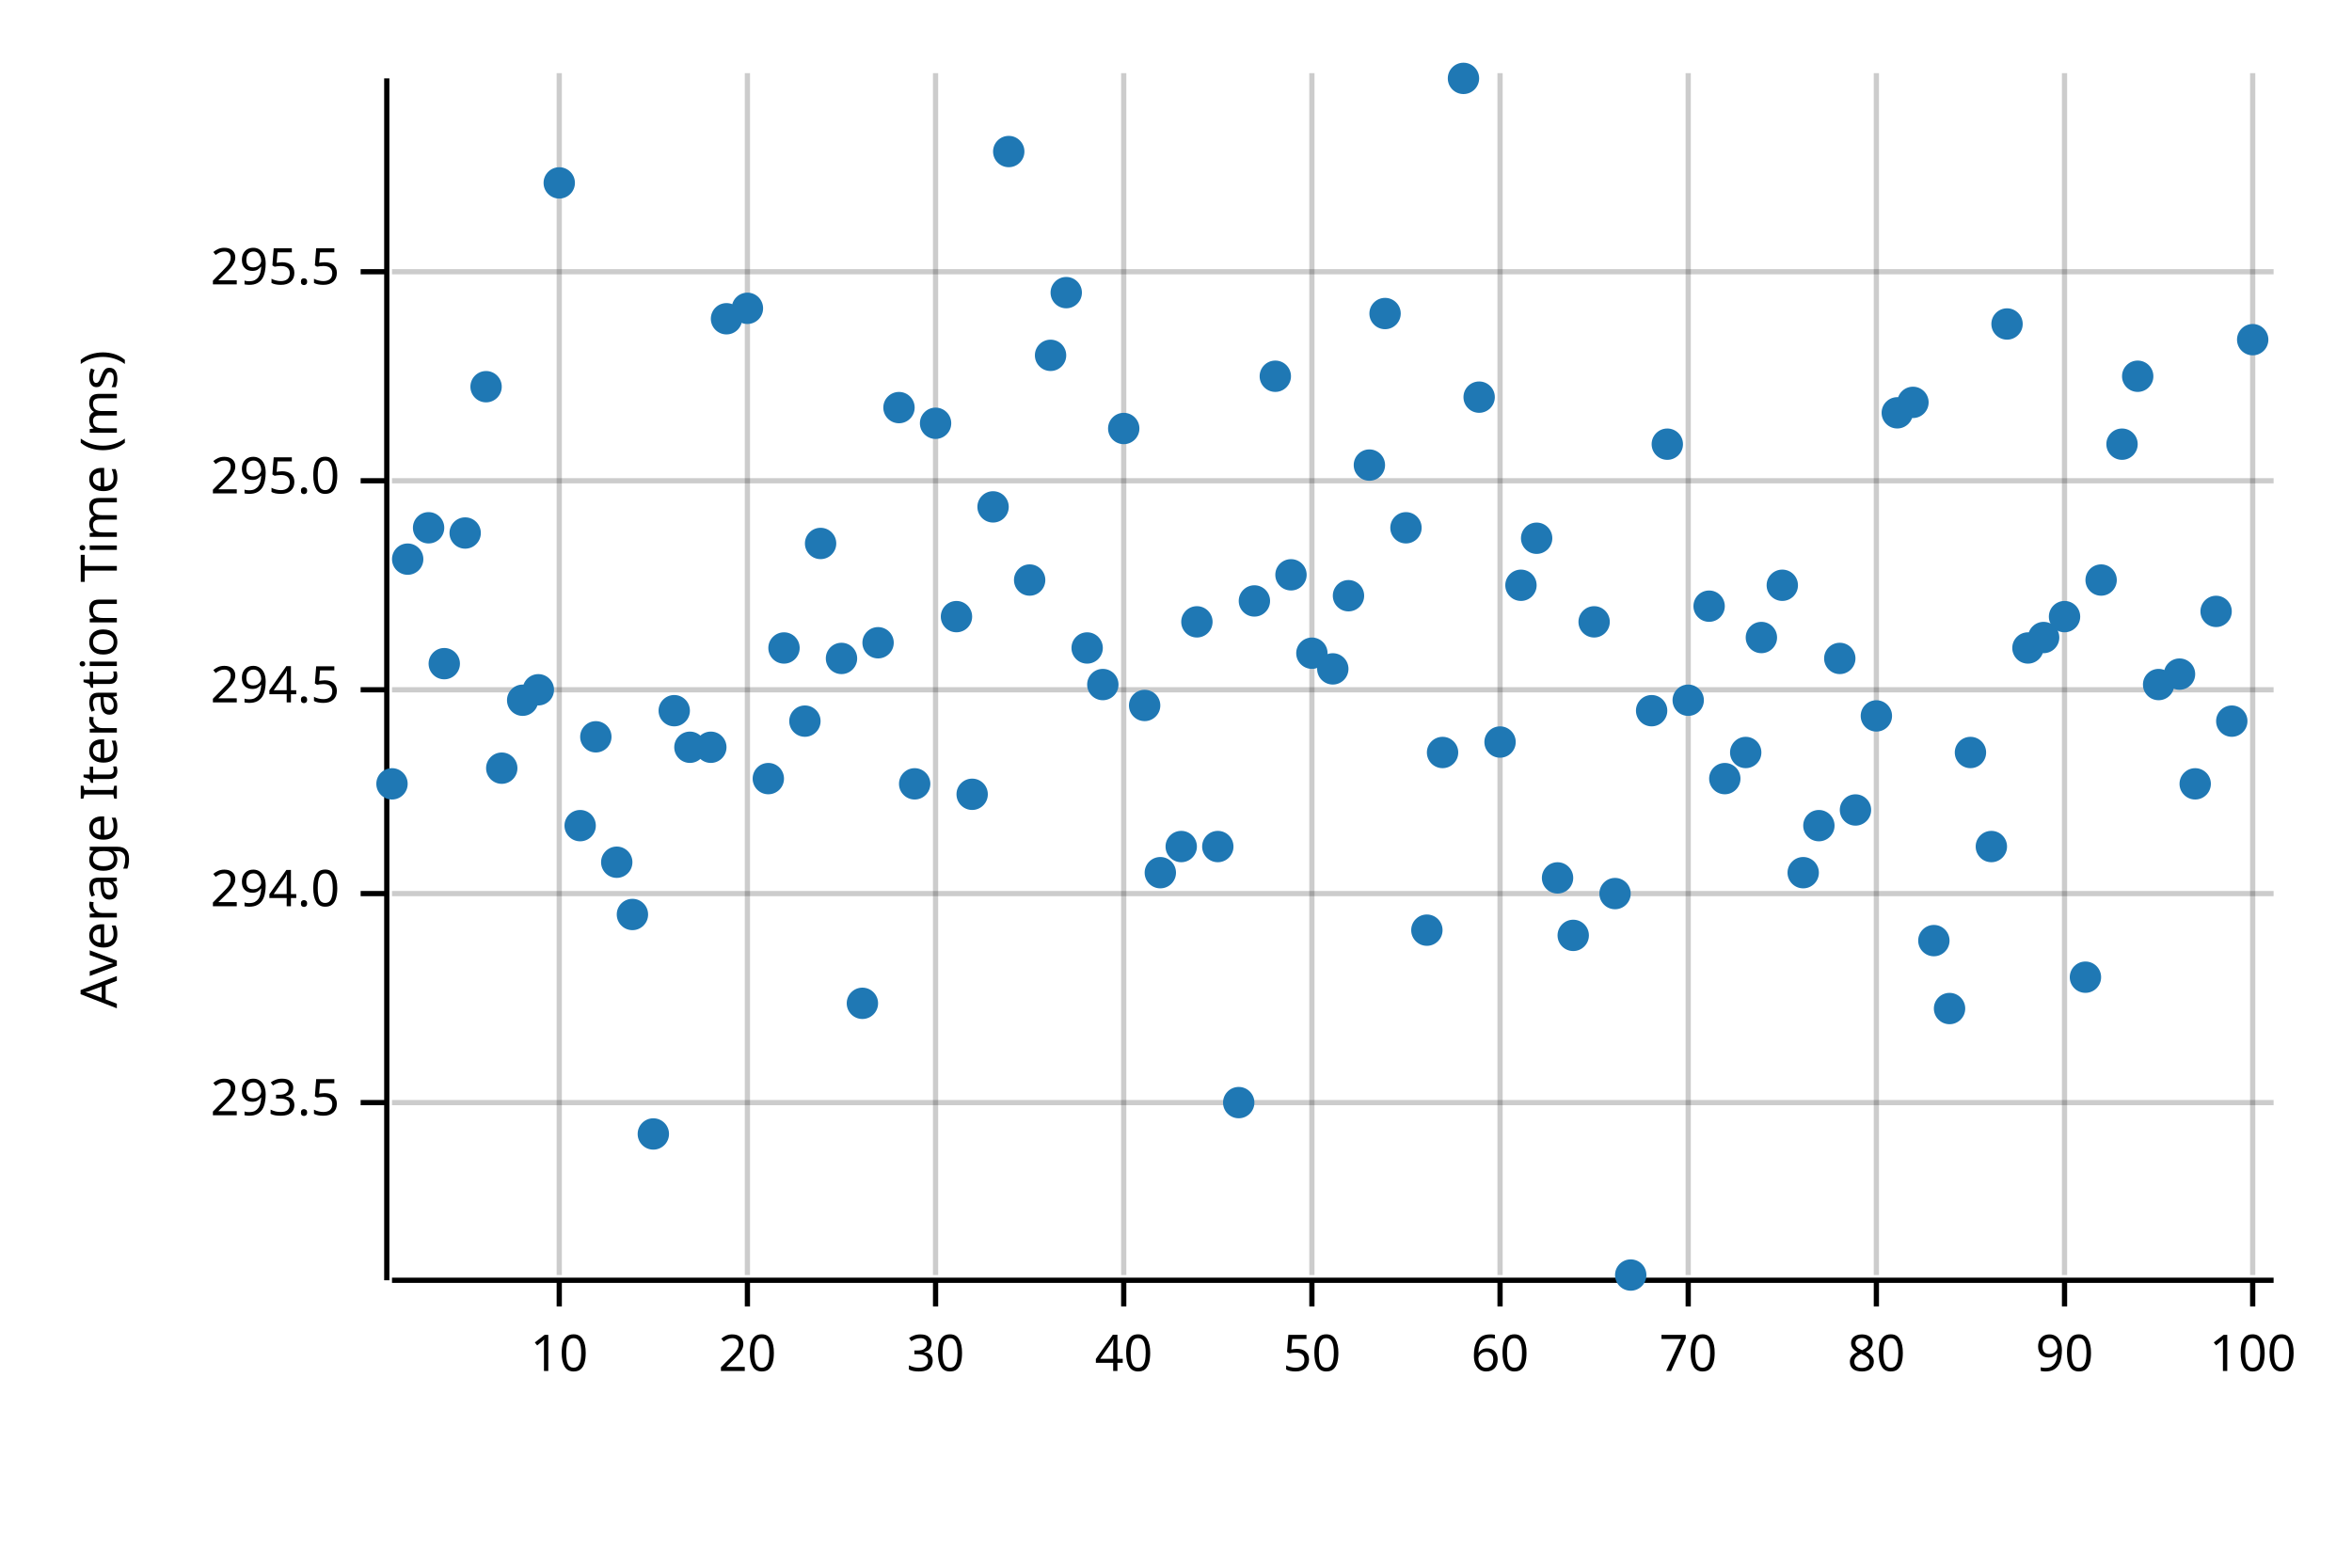
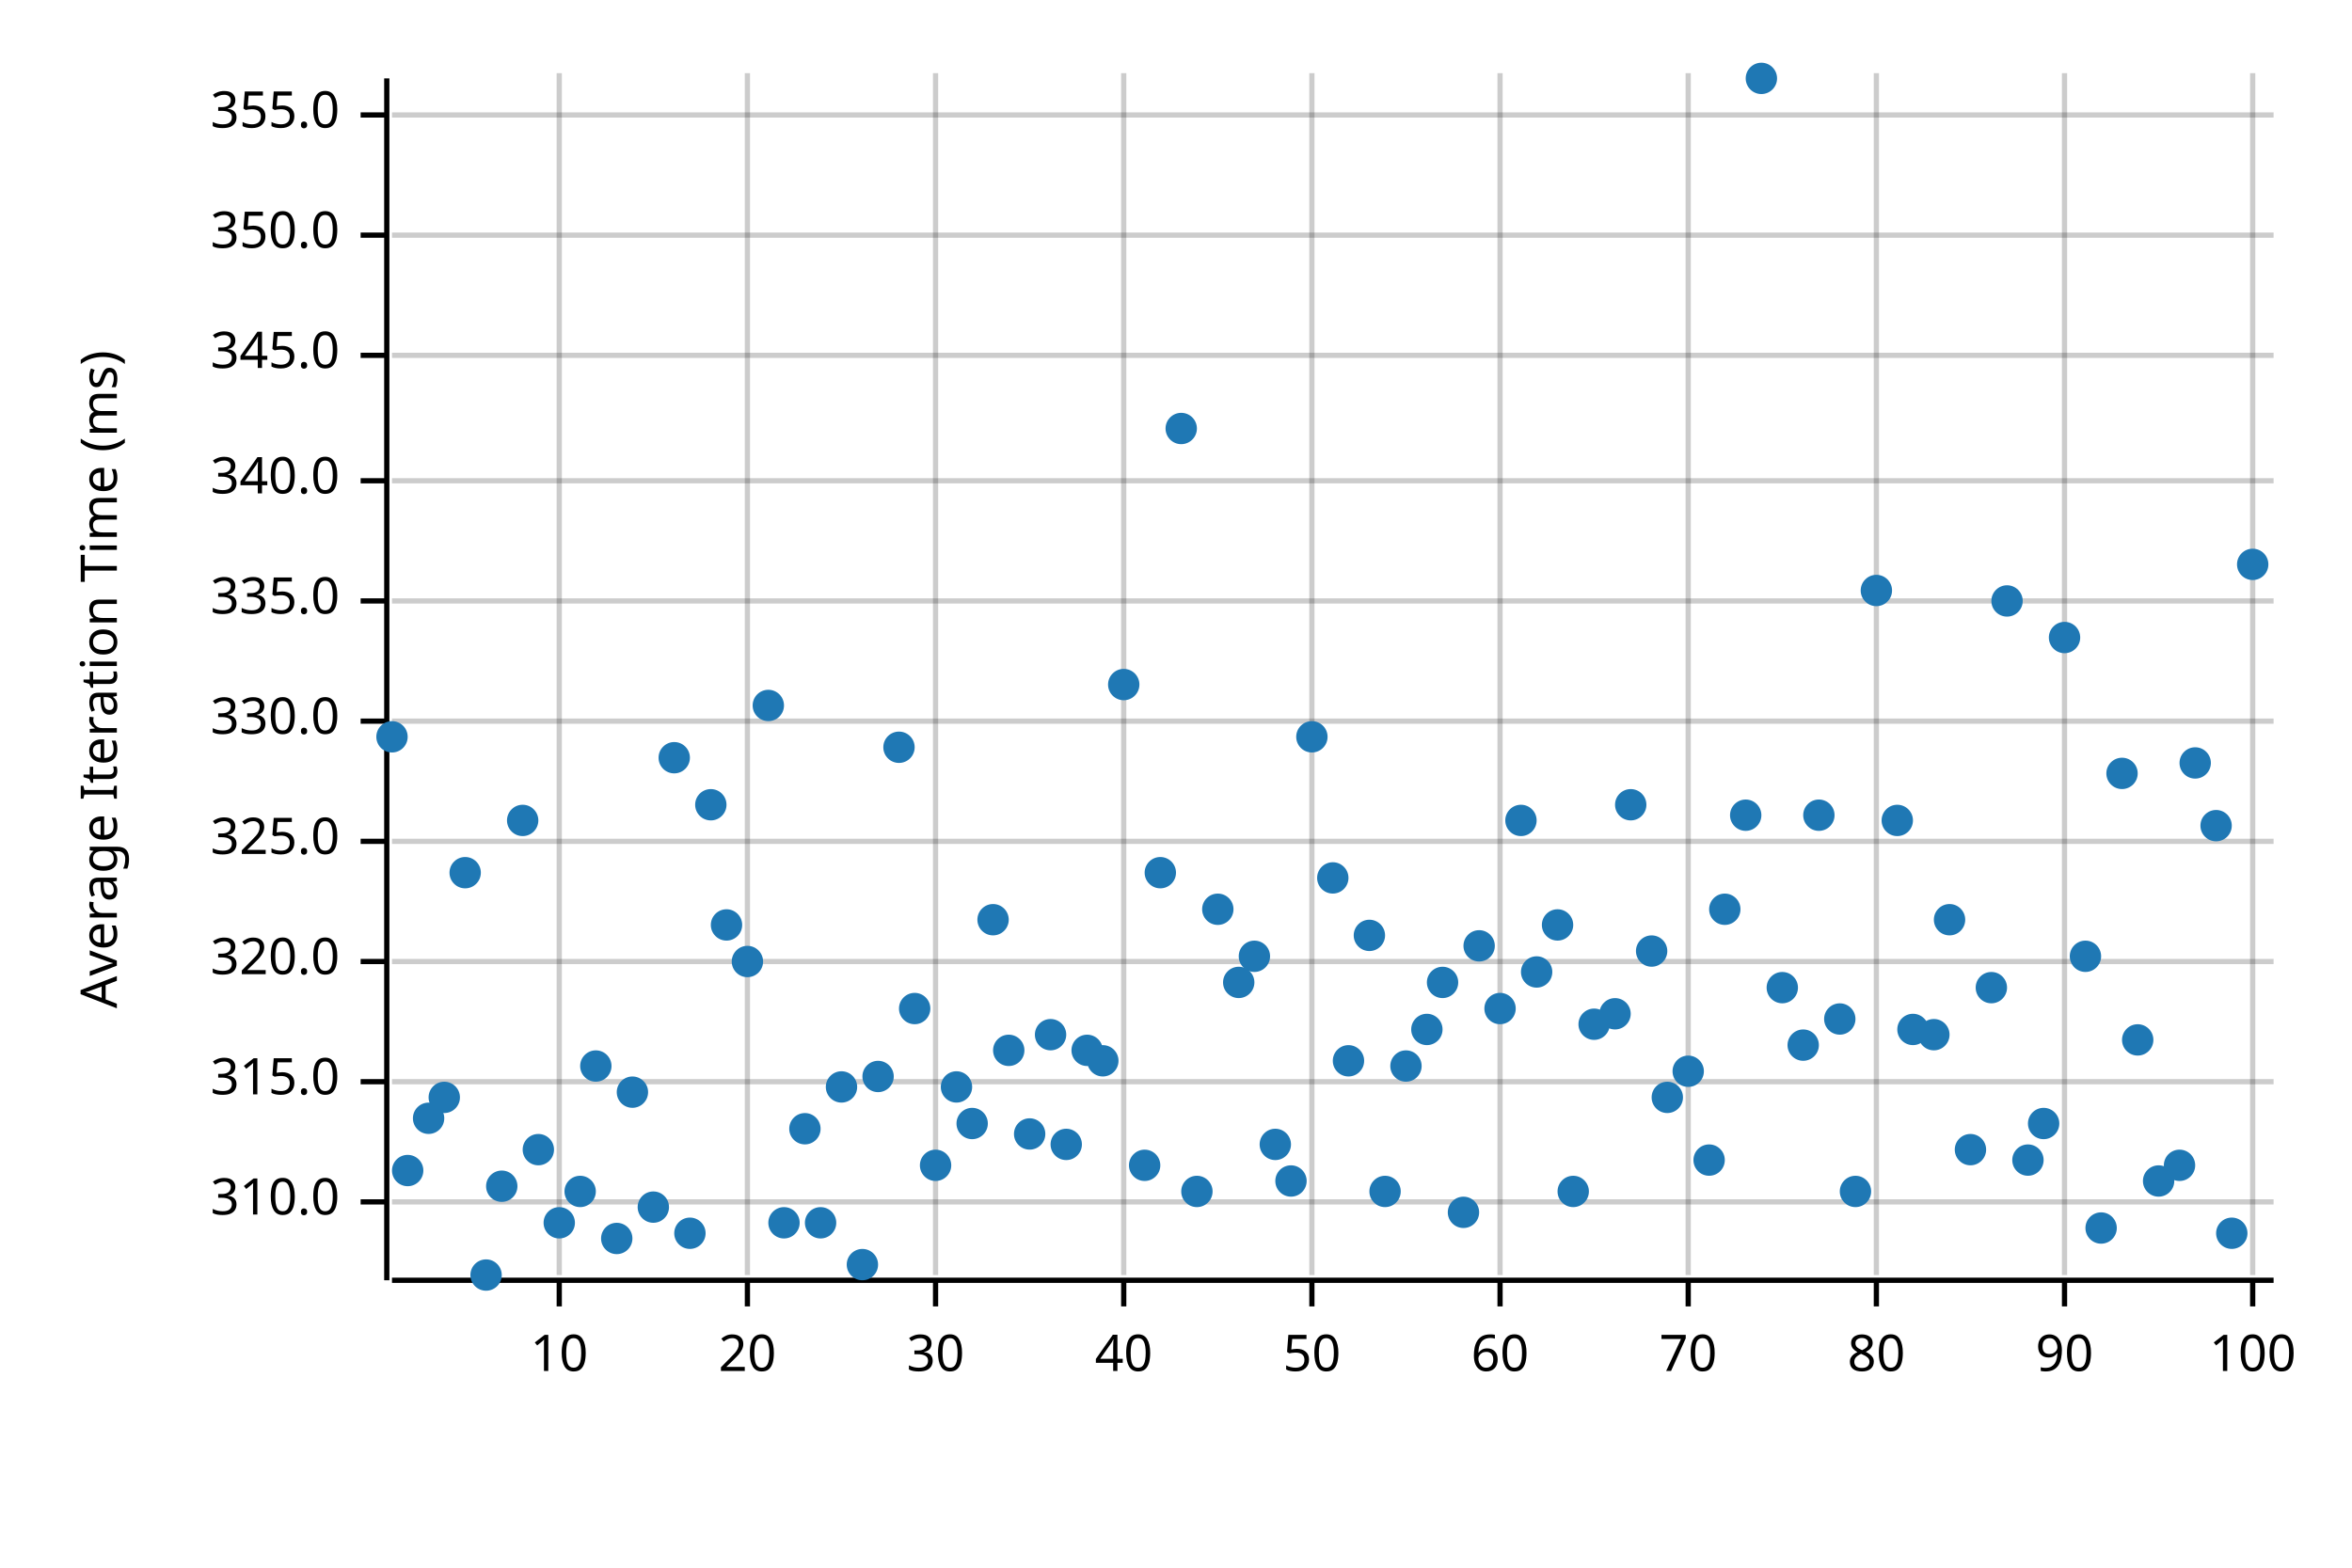
<svg xmlns="http://www.w3.org/2000/svg" width="450" height="300" viewBox="0 0 450 300">
  <text x="15" y="130" dy="0.76em" text-anchor="middle" font-family="sans-serif" font-size="9.677" opacity="1" fill="#000000" transform="rotate(270, 15, 130)">
Average Iteration Time (ms)
</text>
  <line opacity="0.2" stroke="#000000" stroke-width="1" x1="107" y1="244" x2="107" y2="14" />
  <line opacity="0.2" stroke="#000000" stroke-width="1" x1="143" y1="244" x2="143" y2="14" />
  <line opacity="0.2" stroke="#000000" stroke-width="1" x1="179" y1="244" x2="179" y2="14" />
  <line opacity="0.2" stroke="#000000" stroke-width="1" x1="215" y1="244" x2="215" y2="14" />
  <line opacity="0.2" stroke="#000000" stroke-width="1" x1="251" y1="244" x2="251" y2="14" />
  <line opacity="0.2" stroke="#000000" stroke-width="1" x1="287" y1="244" x2="287" y2="14" />
  <line opacity="0.2" stroke="#000000" stroke-width="1" x1="323" y1="244" x2="323" y2="14" />
  <line opacity="0.2" stroke="#000000" stroke-width="1" x1="359" y1="244" x2="359" y2="14" />
  <line opacity="0.2" stroke="#000000" stroke-width="1" x1="395" y1="244" x2="395" y2="14" />
  <line opacity="0.2" stroke="#000000" stroke-width="1" x1="431" y1="244" x2="431" y2="14" />
-   <line opacity="0.2" stroke="#000000" stroke-width="1" x1="75" y1="211" x2="435" y2="211" />
-   <line opacity="0.2" stroke="#000000" stroke-width="1" x1="75" y1="171" x2="435" y2="171" />
-   <line opacity="0.2" stroke="#000000" stroke-width="1" x1="75" y1="132" x2="435" y2="132" />
+   <line opacity="0.2" stroke="#000000" stroke-width="1" x1="75" y1="230" x2="435" y2="230" />
+   <line opacity="0.2" stroke="#000000" stroke-width="1" x1="75" y1="207" x2="435" y2="207" />
+   <line opacity="0.2" stroke="#000000" stroke-width="1" x1="75" y1="184" x2="435" y2="184" />
+   <line opacity="0.2" stroke="#000000" stroke-width="1" x1="75" y1="161" x2="435" y2="161" />
+   <line opacity="0.2" stroke="#000000" stroke-width="1" x1="75" y1="138" x2="435" y2="138" />
+   <line opacity="0.2" stroke="#000000" stroke-width="1" x1="75" y1="115" x2="435" y2="115" />
  <line opacity="0.2" stroke="#000000" stroke-width="1" x1="75" y1="92" x2="435" y2="92" />
-   <line opacity="0.2" stroke="#000000" stroke-width="1" x1="75" y1="52" x2="435" y2="52" />
+   <line opacity="0.2" stroke="#000000" stroke-width="1" x1="75" y1="68" x2="435" y2="68" />
+   <line opacity="0.2" stroke="#000000" stroke-width="1" x1="75" y1="45" x2="435" y2="45" />
+   <line opacity="0.2" stroke="#000000" stroke-width="1" x1="75" y1="22" x2="435" y2="22" />
  <polyline fill="none" opacity="1" stroke="#000000" stroke-width="1" points="74,15 74,245 " />
-   <text x="65" y="211" dy="0.5ex" text-anchor="end" font-family="sans-serif" font-size="9.677" opacity="1" fill="#000000">
- 293.5
- </text>
-   <polyline fill="none" opacity="1" stroke="#000000" stroke-width="1" points="69,211 74,211 " />
-   <text x="65" y="171" dy="0.5ex" text-anchor="end" font-family="sans-serif" font-size="9.677" opacity="1" fill="#000000">
- 294.0
- </text>
-   <polyline fill="none" opacity="1" stroke="#000000" stroke-width="1" points="69,171 74,171 " />
-   <text x="65" y="132" dy="0.5ex" text-anchor="end" font-family="sans-serif" font-size="9.677" opacity="1" fill="#000000">
- 294.5
- </text>
-   <polyline fill="none" opacity="1" stroke="#000000" stroke-width="1" points="69,132 74,132 " />
+   <text x="65" y="230" dy="0.5ex" text-anchor="end" font-family="sans-serif" font-size="9.677" opacity="1" fill="#000000">
+ 310.0
+ </text>
+   <polyline fill="none" opacity="1" stroke="#000000" stroke-width="1" points="69,230 74,230 " />
+   <text x="65" y="207" dy="0.5ex" text-anchor="end" font-family="sans-serif" font-size="9.677" opacity="1" fill="#000000">
+ 315.0
+ </text>
+   <polyline fill="none" opacity="1" stroke="#000000" stroke-width="1" points="69,207 74,207 " />
+   <text x="65" y="184" dy="0.5ex" text-anchor="end" font-family="sans-serif" font-size="9.677" opacity="1" fill="#000000">
+ 320.0
+ </text>
+   <polyline fill="none" opacity="1" stroke="#000000" stroke-width="1" points="69,184 74,184 " />
+   <text x="65" y="161" dy="0.5ex" text-anchor="end" font-family="sans-serif" font-size="9.677" opacity="1" fill="#000000">
+ 325.0
+ </text>
+   <polyline fill="none" opacity="1" stroke="#000000" stroke-width="1" points="69,161 74,161 " />
+   <text x="65" y="138" dy="0.5ex" text-anchor="end" font-family="sans-serif" font-size="9.677" opacity="1" fill="#000000">
+ 330.0
+ </text>
+   <polyline fill="none" opacity="1" stroke="#000000" stroke-width="1" points="69,138 74,138 " />
+   <text x="65" y="115" dy="0.5ex" text-anchor="end" font-family="sans-serif" font-size="9.677" opacity="1" fill="#000000">
+ 335.0
+ </text>
+   <polyline fill="none" opacity="1" stroke="#000000" stroke-width="1" points="69,115 74,115 " />
  <text x="65" y="92" dy="0.5ex" text-anchor="end" font-family="sans-serif" font-size="9.677" opacity="1" fill="#000000">
- 295.0
+ 340.0
</text>
  <polyline fill="none" opacity="1" stroke="#000000" stroke-width="1" points="69,92 74,92 " />
-   <text x="65" y="52" dy="0.5ex" text-anchor="end" font-family="sans-serif" font-size="9.677" opacity="1" fill="#000000">
- 295.5
- </text>
-   <polyline fill="none" opacity="1" stroke="#000000" stroke-width="1" points="69,52 74,52 " />
+   <text x="65" y="68" dy="0.5ex" text-anchor="end" font-family="sans-serif" font-size="9.677" opacity="1" fill="#000000">
+ 345.0
+ </text>
+   <polyline fill="none" opacity="1" stroke="#000000" stroke-width="1" points="69,68 74,68 " />
+   <text x="65" y="45" dy="0.5ex" text-anchor="end" font-family="sans-serif" font-size="9.677" opacity="1" fill="#000000">
+ 350.0
+ </text>
+   <polyline fill="none" opacity="1" stroke="#000000" stroke-width="1" points="69,45 74,45 " />
+   <text x="65" y="22" dy="0.5ex" text-anchor="end" font-family="sans-serif" font-size="9.677" opacity="1" fill="#000000">
+ 355.0
+ </text>
+   <polyline fill="none" opacity="1" stroke="#000000" stroke-width="1" points="69,22 74,22 " />
  <polyline fill="none" opacity="1" stroke="#000000" stroke-width="1" points="75,245 435,245 " />
  <text x="107" y="255" dy="0.76em" text-anchor="middle" font-family="sans-serif" font-size="9.677" opacity="1" fill="#000000">
10
</text>
  <polyline fill="none" opacity="1" stroke="#000000" stroke-width="1" points="107,245 107,250 " />
  <text x="143" y="255" dy="0.76em" text-anchor="middle" font-family="sans-serif" font-size="9.677" opacity="1" fill="#000000">
20
</text>
  <polyline fill="none" opacity="1" stroke="#000000" stroke-width="1" points="143,245 143,250 " />
  <text x="179" y="255" dy="0.76em" text-anchor="middle" font-family="sans-serif" font-size="9.677" opacity="1" fill="#000000">
30
</text>
  <polyline fill="none" opacity="1" stroke="#000000" stroke-width="1" points="179,245 179,250 " />
  <text x="215" y="255" dy="0.76em" text-anchor="middle" font-family="sans-serif" font-size="9.677" opacity="1" fill="#000000">
40
</text>
  <polyline fill="none" opacity="1" stroke="#000000" stroke-width="1" points="215,245 215,250 " />
  <text x="251" y="255" dy="0.76em" text-anchor="middle" font-family="sans-serif" font-size="9.677" opacity="1" fill="#000000">
50
</text>
  <polyline fill="none" opacity="1" stroke="#000000" stroke-width="1" points="251,245 251,250 " />
  <text x="287" y="255" dy="0.76em" text-anchor="middle" font-family="sans-serif" font-size="9.677" opacity="1" fill="#000000">
60
</text>
  <polyline fill="none" opacity="1" stroke="#000000" stroke-width="1" points="287,245 287,250 " />
  <text x="323" y="255" dy="0.76em" text-anchor="middle" font-family="sans-serif" font-size="9.677" opacity="1" fill="#000000">
70
</text>
  <polyline fill="none" opacity="1" stroke="#000000" stroke-width="1" points="323,245 323,250 " />
  <text x="359" y="255" dy="0.76em" text-anchor="middle" font-family="sans-serif" font-size="9.677" opacity="1" fill="#000000">
80
</text>
  <polyline fill="none" opacity="1" stroke="#000000" stroke-width="1" points="359,245 359,250 " />
  <text x="395" y="255" dy="0.76em" text-anchor="middle" font-family="sans-serif" font-size="9.677" opacity="1" fill="#000000">
90
</text>
  <polyline fill="none" opacity="1" stroke="#000000" stroke-width="1" points="395,245 395,250 " />
  <text x="431" y="255" dy="0.76em" text-anchor="middle" font-family="sans-serif" font-size="9.677" opacity="1" fill="#000000">
100
</text>
  <polyline fill="none" opacity="1" stroke="#000000" stroke-width="1" points="431,245 431,250 " />
-   <circle cx="75" cy="150" r="3" opacity="1" fill="#1F78B4" stroke="none" stroke-width="1" />
-   <circle cx="78" cy="107" r="3" opacity="1" fill="#1F78B4" stroke="none" stroke-width="1" />
-   <circle cx="82" cy="101" r="3" opacity="1" fill="#1F78B4" stroke="none" stroke-width="1" />
-   <circle cx="85" cy="127" r="3" opacity="1" fill="#1F78B4" stroke="none" stroke-width="1" />
-   <circle cx="89" cy="102" r="3" opacity="1" fill="#1F78B4" stroke="none" stroke-width="1" />
-   <circle cx="93" cy="74" r="3" opacity="1" fill="#1F78B4" stroke="none" stroke-width="1" />
-   <circle cx="96" cy="147" r="3" opacity="1" fill="#1F78B4" stroke="none" stroke-width="1" />
-   <circle cx="100" cy="134" r="3" opacity="1" fill="#1F78B4" stroke="none" stroke-width="1" />
-   <circle cx="103" cy="132" r="3" opacity="1" fill="#1F78B4" stroke="none" stroke-width="1" />
-   <circle cx="107" cy="35" r="3" opacity="1" fill="#1F78B4" stroke="none" stroke-width="1" />
-   <circle cx="111" cy="158" r="3" opacity="1" fill="#1F78B4" stroke="none" stroke-width="1" />
-   <circle cx="114" cy="141" r="3" opacity="1" fill="#1F78B4" stroke="none" stroke-width="1" />
-   <circle cx="118" cy="165" r="3" opacity="1" fill="#1F78B4" stroke="none" stroke-width="1" />
-   <circle cx="121" cy="175" r="3" opacity="1" fill="#1F78B4" stroke="none" stroke-width="1" />
-   <circle cx="125" cy="217" r="3" opacity="1" fill="#1F78B4" stroke="none" stroke-width="1" />
-   <circle cx="129" cy="136" r="3" opacity="1" fill="#1F78B4" stroke="none" stroke-width="1" />
-   <circle cx="132" cy="143" r="3" opacity="1" fill="#1F78B4" stroke="none" stroke-width="1" />
-   <circle cx="136" cy="143" r="3" opacity="1" fill="#1F78B4" stroke="none" stroke-width="1" />
-   <circle cx="139" cy="61" r="3" opacity="1" fill="#1F78B4" stroke="none" stroke-width="1" />
-   <circle cx="143" cy="59" r="3" opacity="1" fill="#1F78B4" stroke="none" stroke-width="1" />
-   <circle cx="147" cy="149" r="3" opacity="1" fill="#1F78B4" stroke="none" stroke-width="1" />
-   <circle cx="150" cy="124" r="3" opacity="1" fill="#1F78B4" stroke="none" stroke-width="1" />
-   <circle cx="154" cy="138" r="3" opacity="1" fill="#1F78B4" stroke="none" stroke-width="1" />
-   <circle cx="157" cy="104" r="3" opacity="1" fill="#1F78B4" stroke="none" stroke-width="1" />
-   <circle cx="161" cy="126" r="3" opacity="1" fill="#1F78B4" stroke="none" stroke-width="1" />
-   <circle cx="165" cy="192" r="3" opacity="1" fill="#1F78B4" stroke="none" stroke-width="1" />
-   <circle cx="168" cy="123" r="3" opacity="1" fill="#1F78B4" stroke="none" stroke-width="1" />
-   <circle cx="172" cy="78" r="3" opacity="1" fill="#1F78B4" stroke="none" stroke-width="1" />
-   <circle cx="175" cy="150" r="3" opacity="1" fill="#1F78B4" stroke="none" stroke-width="1" />
-   <circle cx="179" cy="81" r="3" opacity="1" fill="#1F78B4" stroke="none" stroke-width="1" />
-   <circle cx="183" cy="118" r="3" opacity="1" fill="#1F78B4" stroke="none" stroke-width="1" />
-   <circle cx="186" cy="152" r="3" opacity="1" fill="#1F78B4" stroke="none" stroke-width="1" />
-   <circle cx="190" cy="97" r="3" opacity="1" fill="#1F78B4" stroke="none" stroke-width="1" />
-   <circle cx="193" cy="29" r="3" opacity="1" fill="#1F78B4" stroke="none" stroke-width="1" />
-   <circle cx="197" cy="111" r="3" opacity="1" fill="#1F78B4" stroke="none" stroke-width="1" />
-   <circle cx="201" cy="68" r="3" opacity="1" fill="#1F78B4" stroke="none" stroke-width="1" />
-   <circle cx="204" cy="56" r="3" opacity="1" fill="#1F78B4" stroke="none" stroke-width="1" />
-   <circle cx="208" cy="124" r="3" opacity="1" fill="#1F78B4" stroke="none" stroke-width="1" />
-   <circle cx="211" cy="131" r="3" opacity="1" fill="#1F78B4" stroke="none" stroke-width="1" />
-   <circle cx="215" cy="82" r="3" opacity="1" fill="#1F78B4" stroke="none" stroke-width="1" />
-   <circle cx="219" cy="135" r="3" opacity="1" fill="#1F78B4" stroke="none" stroke-width="1" />
+   <circle cx="75" cy="141" r="3" opacity="1" fill="#1F78B4" stroke="none" stroke-width="1" />
+   <circle cx="78" cy="224" r="3" opacity="1" fill="#1F78B4" stroke="none" stroke-width="1" />
+   <circle cx="82" cy="214" r="3" opacity="1" fill="#1F78B4" stroke="none" stroke-width="1" />
+   <circle cx="85" cy="210" r="3" opacity="1" fill="#1F78B4" stroke="none" stroke-width="1" />
+   <circle cx="89" cy="167" r="3" opacity="1" fill="#1F78B4" stroke="none" stroke-width="1" />
+   <circle cx="93" cy="244" r="3" opacity="1" fill="#1F78B4" stroke="none" stroke-width="1" />
+   <circle cx="96" cy="227" r="3" opacity="1" fill="#1F78B4" stroke="none" stroke-width="1" />
+   <circle cx="100" cy="157" r="3" opacity="1" fill="#1F78B4" stroke="none" stroke-width="1" />
+   <circle cx="103" cy="220" r="3" opacity="1" fill="#1F78B4" stroke="none" stroke-width="1" />
+   <circle cx="107" cy="234" r="3" opacity="1" fill="#1F78B4" stroke="none" stroke-width="1" />
+   <circle cx="111" cy="228" r="3" opacity="1" fill="#1F78B4" stroke="none" stroke-width="1" />
+   <circle cx="114" cy="204" r="3" opacity="1" fill="#1F78B4" stroke="none" stroke-width="1" />
+   <circle cx="118" cy="237" r="3" opacity="1" fill="#1F78B4" stroke="none" stroke-width="1" />
+   <circle cx="121" cy="209" r="3" opacity="1" fill="#1F78B4" stroke="none" stroke-width="1" />
+   <circle cx="125" cy="231" r="3" opacity="1" fill="#1F78B4" stroke="none" stroke-width="1" />
+   <circle cx="129" cy="145" r="3" opacity="1" fill="#1F78B4" stroke="none" stroke-width="1" />
+   <circle cx="132" cy="236" r="3" opacity="1" fill="#1F78B4" stroke="none" stroke-width="1" />
+   <circle cx="136" cy="154" r="3" opacity="1" fill="#1F78B4" stroke="none" stroke-width="1" />
+   <circle cx="139" cy="177" r="3" opacity="1" fill="#1F78B4" stroke="none" stroke-width="1" />
+   <circle cx="143" cy="184" r="3" opacity="1" fill="#1F78B4" stroke="none" stroke-width="1" />
+   <circle cx="147" cy="135" r="3" opacity="1" fill="#1F78B4" stroke="none" stroke-width="1" />
+   <circle cx="150" cy="234" r="3" opacity="1" fill="#1F78B4" stroke="none" stroke-width="1" />
+   <circle cx="154" cy="216" r="3" opacity="1" fill="#1F78B4" stroke="none" stroke-width="1" />
+   <circle cx="157" cy="234" r="3" opacity="1" fill="#1F78B4" stroke="none" stroke-width="1" />
+   <circle cx="161" cy="208" r="3" opacity="1" fill="#1F78B4" stroke="none" stroke-width="1" />
+   <circle cx="165" cy="242" r="3" opacity="1" fill="#1F78B4" stroke="none" stroke-width="1" />
+   <circle cx="168" cy="206" r="3" opacity="1" fill="#1F78B4" stroke="none" stroke-width="1" />
+   <circle cx="172" cy="143" r="3" opacity="1" fill="#1F78B4" stroke="none" stroke-width="1" />
+   <circle cx="175" cy="193" r="3" opacity="1" fill="#1F78B4" stroke="none" stroke-width="1" />
+   <circle cx="179" cy="223" r="3" opacity="1" fill="#1F78B4" stroke="none" stroke-width="1" />
+   <circle cx="183" cy="208" r="3" opacity="1" fill="#1F78B4" stroke="none" stroke-width="1" />
+   <circle cx="186" cy="215" r="3" opacity="1" fill="#1F78B4" stroke="none" stroke-width="1" />
+   <circle cx="190" cy="176" r="3" opacity="1" fill="#1F78B4" stroke="none" stroke-width="1" />
+   <circle cx="193" cy="201" r="3" opacity="1" fill="#1F78B4" stroke="none" stroke-width="1" />
+   <circle cx="197" cy="217" r="3" opacity="1" fill="#1F78B4" stroke="none" stroke-width="1" />
+   <circle cx="201" cy="198" r="3" opacity="1" fill="#1F78B4" stroke="none" stroke-width="1" />
+   <circle cx="204" cy="219" r="3" opacity="1" fill="#1F78B4" stroke="none" stroke-width="1" />
+   <circle cx="208" cy="201" r="3" opacity="1" fill="#1F78B4" stroke="none" stroke-width="1" />
+   <circle cx="211" cy="203" r="3" opacity="1" fill="#1F78B4" stroke="none" stroke-width="1" />
+   <circle cx="215" cy="131" r="3" opacity="1" fill="#1F78B4" stroke="none" stroke-width="1" />
+   <circle cx="219" cy="223" r="3" opacity="1" fill="#1F78B4" stroke="none" stroke-width="1" />
  <circle cx="222" cy="167" r="3" opacity="1" fill="#1F78B4" stroke="none" stroke-width="1" />
-   <circle cx="226" cy="162" r="3" opacity="1" fill="#1F78B4" stroke="none" stroke-width="1" />
-   <circle cx="229" cy="119" r="3" opacity="1" fill="#1F78B4" stroke="none" stroke-width="1" />
-   <circle cx="233" cy="162" r="3" opacity="1" fill="#1F78B4" stroke="none" stroke-width="1" />
-   <circle cx="237" cy="211" r="3" opacity="1" fill="#1F78B4" stroke="none" stroke-width="1" />
-   <circle cx="240" cy="115" r="3" opacity="1" fill="#1F78B4" stroke="none" stroke-width="1" />
-   <circle cx="244" cy="72" r="3" opacity="1" fill="#1F78B4" stroke="none" stroke-width="1" />
-   <circle cx="247" cy="110" r="3" opacity="1" fill="#1F78B4" stroke="none" stroke-width="1" />
-   <circle cx="251" cy="125" r="3" opacity="1" fill="#1F78B4" stroke="none" stroke-width="1" />
-   <circle cx="255" cy="128" r="3" opacity="1" fill="#1F78B4" stroke="none" stroke-width="1" />
-   <circle cx="258" cy="114" r="3" opacity="1" fill="#1F78B4" stroke="none" stroke-width="1" />
-   <circle cx="262" cy="89" r="3" opacity="1" fill="#1F78B4" stroke="none" stroke-width="1" />
-   <circle cx="265" cy="60" r="3" opacity="1" fill="#1F78B4" stroke="none" stroke-width="1" />
-   <circle cx="269" cy="101" r="3" opacity="1" fill="#1F78B4" stroke="none" stroke-width="1" />
-   <circle cx="273" cy="178" r="3" opacity="1" fill="#1F78B4" stroke="none" stroke-width="1" />
-   <circle cx="276" cy="144" r="3" opacity="1" fill="#1F78B4" stroke="none" stroke-width="1" />
-   <circle cx="280" cy="15" r="3" opacity="1" fill="#1F78B4" stroke="none" stroke-width="1" />
-   <circle cx="283" cy="76" r="3" opacity="1" fill="#1F78B4" stroke="none" stroke-width="1" />
-   <circle cx="287" cy="142" r="3" opacity="1" fill="#1F78B4" stroke="none" stroke-width="1" />
-   <circle cx="291" cy="112" r="3" opacity="1" fill="#1F78B4" stroke="none" stroke-width="1" />
-   <circle cx="294" cy="103" r="3" opacity="1" fill="#1F78B4" stroke="none" stroke-width="1" />
-   <circle cx="298" cy="168" r="3" opacity="1" fill="#1F78B4" stroke="none" stroke-width="1" />
-   <circle cx="301" cy="179" r="3" opacity="1" fill="#1F78B4" stroke="none" stroke-width="1" />
-   <circle cx="305" cy="119" r="3" opacity="1" fill="#1F78B4" stroke="none" stroke-width="1" />
-   <circle cx="309" cy="171" r="3" opacity="1" fill="#1F78B4" stroke="none" stroke-width="1" />
-   <circle cx="312" cy="244" r="3" opacity="1" fill="#1F78B4" stroke="none" stroke-width="1" />
-   <circle cx="316" cy="136" r="3" opacity="1" fill="#1F78B4" stroke="none" stroke-width="1" />
-   <circle cx="319" cy="85" r="3" opacity="1" fill="#1F78B4" stroke="none" stroke-width="1" />
-   <circle cx="323" cy="134" r="3" opacity="1" fill="#1F78B4" stroke="none" stroke-width="1" />
-   <circle cx="327" cy="116" r="3" opacity="1" fill="#1F78B4" stroke="none" stroke-width="1" />
-   <circle cx="330" cy="149" r="3" opacity="1" fill="#1F78B4" stroke="none" stroke-width="1" />
-   <circle cx="334" cy="144" r="3" opacity="1" fill="#1F78B4" stroke="none" stroke-width="1" />
-   <circle cx="337" cy="122" r="3" opacity="1" fill="#1F78B4" stroke="none" stroke-width="1" />
-   <circle cx="341" cy="112" r="3" opacity="1" fill="#1F78B4" stroke="none" stroke-width="1" />
-   <circle cx="345" cy="167" r="3" opacity="1" fill="#1F78B4" stroke="none" stroke-width="1" />
-   <circle cx="348" cy="158" r="3" opacity="1" fill="#1F78B4" stroke="none" stroke-width="1" />
-   <circle cx="352" cy="126" r="3" opacity="1" fill="#1F78B4" stroke="none" stroke-width="1" />
-   <circle cx="355" cy="155" r="3" opacity="1" fill="#1F78B4" stroke="none" stroke-width="1" />
-   <circle cx="359" cy="137" r="3" opacity="1" fill="#1F78B4" stroke="none" stroke-width="1" />
-   <circle cx="363" cy="79" r="3" opacity="1" fill="#1F78B4" stroke="none" stroke-width="1" />
-   <circle cx="366" cy="77" r="3" opacity="1" fill="#1F78B4" stroke="none" stroke-width="1" />
-   <circle cx="370" cy="180" r="3" opacity="1" fill="#1F78B4" stroke="none" stroke-width="1" />
-   <circle cx="373" cy="193" r="3" opacity="1" fill="#1F78B4" stroke="none" stroke-width="1" />
-   <circle cx="377" cy="144" r="3" opacity="1" fill="#1F78B4" stroke="none" stroke-width="1" />
-   <circle cx="381" cy="162" r="3" opacity="1" fill="#1F78B4" stroke="none" stroke-width="1" />
-   <circle cx="384" cy="62" r="3" opacity="1" fill="#1F78B4" stroke="none" stroke-width="1" />
-   <circle cx="388" cy="124" r="3" opacity="1" fill="#1F78B4" stroke="none" stroke-width="1" />
-   <circle cx="391" cy="122" r="3" opacity="1" fill="#1F78B4" stroke="none" stroke-width="1" />
-   <circle cx="395" cy="118" r="3" opacity="1" fill="#1F78B4" stroke="none" stroke-width="1" />
-   <circle cx="399" cy="187" r="3" opacity="1" fill="#1F78B4" stroke="none" stroke-width="1" />
-   <circle cx="402" cy="111" r="3" opacity="1" fill="#1F78B4" stroke="none" stroke-width="1" />
-   <circle cx="406" cy="85" r="3" opacity="1" fill="#1F78B4" stroke="none" stroke-width="1" />
-   <circle cx="409" cy="72" r="3" opacity="1" fill="#1F78B4" stroke="none" stroke-width="1" />
-   <circle cx="413" cy="131" r="3" opacity="1" fill="#1F78B4" stroke="none" stroke-width="1" />
-   <circle cx="417" cy="129" r="3" opacity="1" fill="#1F78B4" stroke="none" stroke-width="1" />
-   <circle cx="420" cy="150" r="3" opacity="1" fill="#1F78B4" stroke="none" stroke-width="1" />
-   <circle cx="424" cy="117" r="3" opacity="1" fill="#1F78B4" stroke="none" stroke-width="1" />
-   <circle cx="427" cy="138" r="3" opacity="1" fill="#1F78B4" stroke="none" stroke-width="1" />
-   <circle cx="431" cy="65" r="3" opacity="1" fill="#1F78B4" stroke="none" stroke-width="1" />
+   <circle cx="226" cy="82" r="3" opacity="1" fill="#1F78B4" stroke="none" stroke-width="1" />
+   <circle cx="229" cy="228" r="3" opacity="1" fill="#1F78B4" stroke="none" stroke-width="1" />
+   <circle cx="233" cy="174" r="3" opacity="1" fill="#1F78B4" stroke="none" stroke-width="1" />
+   <circle cx="237" cy="188" r="3" opacity="1" fill="#1F78B4" stroke="none" stroke-width="1" />
+   <circle cx="240" cy="183" r="3" opacity="1" fill="#1F78B4" stroke="none" stroke-width="1" />
+   <circle cx="244" cy="219" r="3" opacity="1" fill="#1F78B4" stroke="none" stroke-width="1" />
+   <circle cx="247" cy="226" r="3" opacity="1" fill="#1F78B4" stroke="none" stroke-width="1" />
+   <circle cx="251" cy="141" r="3" opacity="1" fill="#1F78B4" stroke="none" stroke-width="1" />
+   <circle cx="255" cy="168" r="3" opacity="1" fill="#1F78B4" stroke="none" stroke-width="1" />
+   <circle cx="258" cy="203" r="3" opacity="1" fill="#1F78B4" stroke="none" stroke-width="1" />
+   <circle cx="262" cy="179" r="3" opacity="1" fill="#1F78B4" stroke="none" stroke-width="1" />
+   <circle cx="265" cy="228" r="3" opacity="1" fill="#1F78B4" stroke="none" stroke-width="1" />
+   <circle cx="269" cy="204" r="3" opacity="1" fill="#1F78B4" stroke="none" stroke-width="1" />
+   <circle cx="273" cy="197" r="3" opacity="1" fill="#1F78B4" stroke="none" stroke-width="1" />
+   <circle cx="276" cy="188" r="3" opacity="1" fill="#1F78B4" stroke="none" stroke-width="1" />
+   <circle cx="280" cy="232" r="3" opacity="1" fill="#1F78B4" stroke="none" stroke-width="1" />
+   <circle cx="283" cy="181" r="3" opacity="1" fill="#1F78B4" stroke="none" stroke-width="1" />
+   <circle cx="287" cy="193" r="3" opacity="1" fill="#1F78B4" stroke="none" stroke-width="1" />
+   <circle cx="291" cy="157" r="3" opacity="1" fill="#1F78B4" stroke="none" stroke-width="1" />
+   <circle cx="294" cy="186" r="3" opacity="1" fill="#1F78B4" stroke="none" stroke-width="1" />
+   <circle cx="298" cy="177" r="3" opacity="1" fill="#1F78B4" stroke="none" stroke-width="1" />
+   <circle cx="301" cy="228" r="3" opacity="1" fill="#1F78B4" stroke="none" stroke-width="1" />
+   <circle cx="305" cy="196" r="3" opacity="1" fill="#1F78B4" stroke="none" stroke-width="1" />
+   <circle cx="309" cy="194" r="3" opacity="1" fill="#1F78B4" stroke="none" stroke-width="1" />
+   <circle cx="312" cy="154" r="3" opacity="1" fill="#1F78B4" stroke="none" stroke-width="1" />
+   <circle cx="316" cy="182" r="3" opacity="1" fill="#1F78B4" stroke="none" stroke-width="1" />
+   <circle cx="319" cy="210" r="3" opacity="1" fill="#1F78B4" stroke="none" stroke-width="1" />
+   <circle cx="323" cy="205" r="3" opacity="1" fill="#1F78B4" stroke="none" stroke-width="1" />
+   <circle cx="327" cy="222" r="3" opacity="1" fill="#1F78B4" stroke="none" stroke-width="1" />
+   <circle cx="330" cy="174" r="3" opacity="1" fill="#1F78B4" stroke="none" stroke-width="1" />
+   <circle cx="334" cy="156" r="3" opacity="1" fill="#1F78B4" stroke="none" stroke-width="1" />
+   <circle cx="337" cy="15" r="3" opacity="1" fill="#1F78B4" stroke="none" stroke-width="1" />
+   <circle cx="341" cy="189" r="3" opacity="1" fill="#1F78B4" stroke="none" stroke-width="1" />
+   <circle cx="345" cy="200" r="3" opacity="1" fill="#1F78B4" stroke="none" stroke-width="1" />
+   <circle cx="348" cy="156" r="3" opacity="1" fill="#1F78B4" stroke="none" stroke-width="1" />
+   <circle cx="352" cy="195" r="3" opacity="1" fill="#1F78B4" stroke="none" stroke-width="1" />
+   <circle cx="355" cy="228" r="3" opacity="1" fill="#1F78B4" stroke="none" stroke-width="1" />
+   <circle cx="359" cy="113" r="3" opacity="1" fill="#1F78B4" stroke="none" stroke-width="1" />
+   <circle cx="363" cy="157" r="3" opacity="1" fill="#1F78B4" stroke="none" stroke-width="1" />
+   <circle cx="366" cy="197" r="3" opacity="1" fill="#1F78B4" stroke="none" stroke-width="1" />
+   <circle cx="370" cy="198" r="3" opacity="1" fill="#1F78B4" stroke="none" stroke-width="1" />
+   <circle cx="373" cy="176" r="3" opacity="1" fill="#1F78B4" stroke="none" stroke-width="1" />
+   <circle cx="377" cy="220" r="3" opacity="1" fill="#1F78B4" stroke="none" stroke-width="1" />
+   <circle cx="381" cy="189" r="3" opacity="1" fill="#1F78B4" stroke="none" stroke-width="1" />
+   <circle cx="384" cy="115" r="3" opacity="1" fill="#1F78B4" stroke="none" stroke-width="1" />
+   <circle cx="388" cy="222" r="3" opacity="1" fill="#1F78B4" stroke="none" stroke-width="1" />
+   <circle cx="391" cy="215" r="3" opacity="1" fill="#1F78B4" stroke="none" stroke-width="1" />
+   <circle cx="395" cy="122" r="3" opacity="1" fill="#1F78B4" stroke="none" stroke-width="1" />
+   <circle cx="399" cy="183" r="3" opacity="1" fill="#1F78B4" stroke="none" stroke-width="1" />
+   <circle cx="402" cy="235" r="3" opacity="1" fill="#1F78B4" stroke="none" stroke-width="1" />
+   <circle cx="406" cy="148" r="3" opacity="1" fill="#1F78B4" stroke="none" stroke-width="1" />
+   <circle cx="409" cy="199" r="3" opacity="1" fill="#1F78B4" stroke="none" stroke-width="1" />
+   <circle cx="413" cy="226" r="3" opacity="1" fill="#1F78B4" stroke="none" stroke-width="1" />
+   <circle cx="417" cy="223" r="3" opacity="1" fill="#1F78B4" stroke="none" stroke-width="1" />
+   <circle cx="420" cy="146" r="3" opacity="1" fill="#1F78B4" stroke="none" stroke-width="1" />
+   <circle cx="424" cy="158" r="3" opacity="1" fill="#1F78B4" stroke="none" stroke-width="1" />
+   <circle cx="427" cy="236" r="3" opacity="1" fill="#1F78B4" stroke="none" stroke-width="1" />
+   <circle cx="431" cy="108" r="3" opacity="1" fill="#1F78B4" stroke="none" stroke-width="1" />
</svg>
